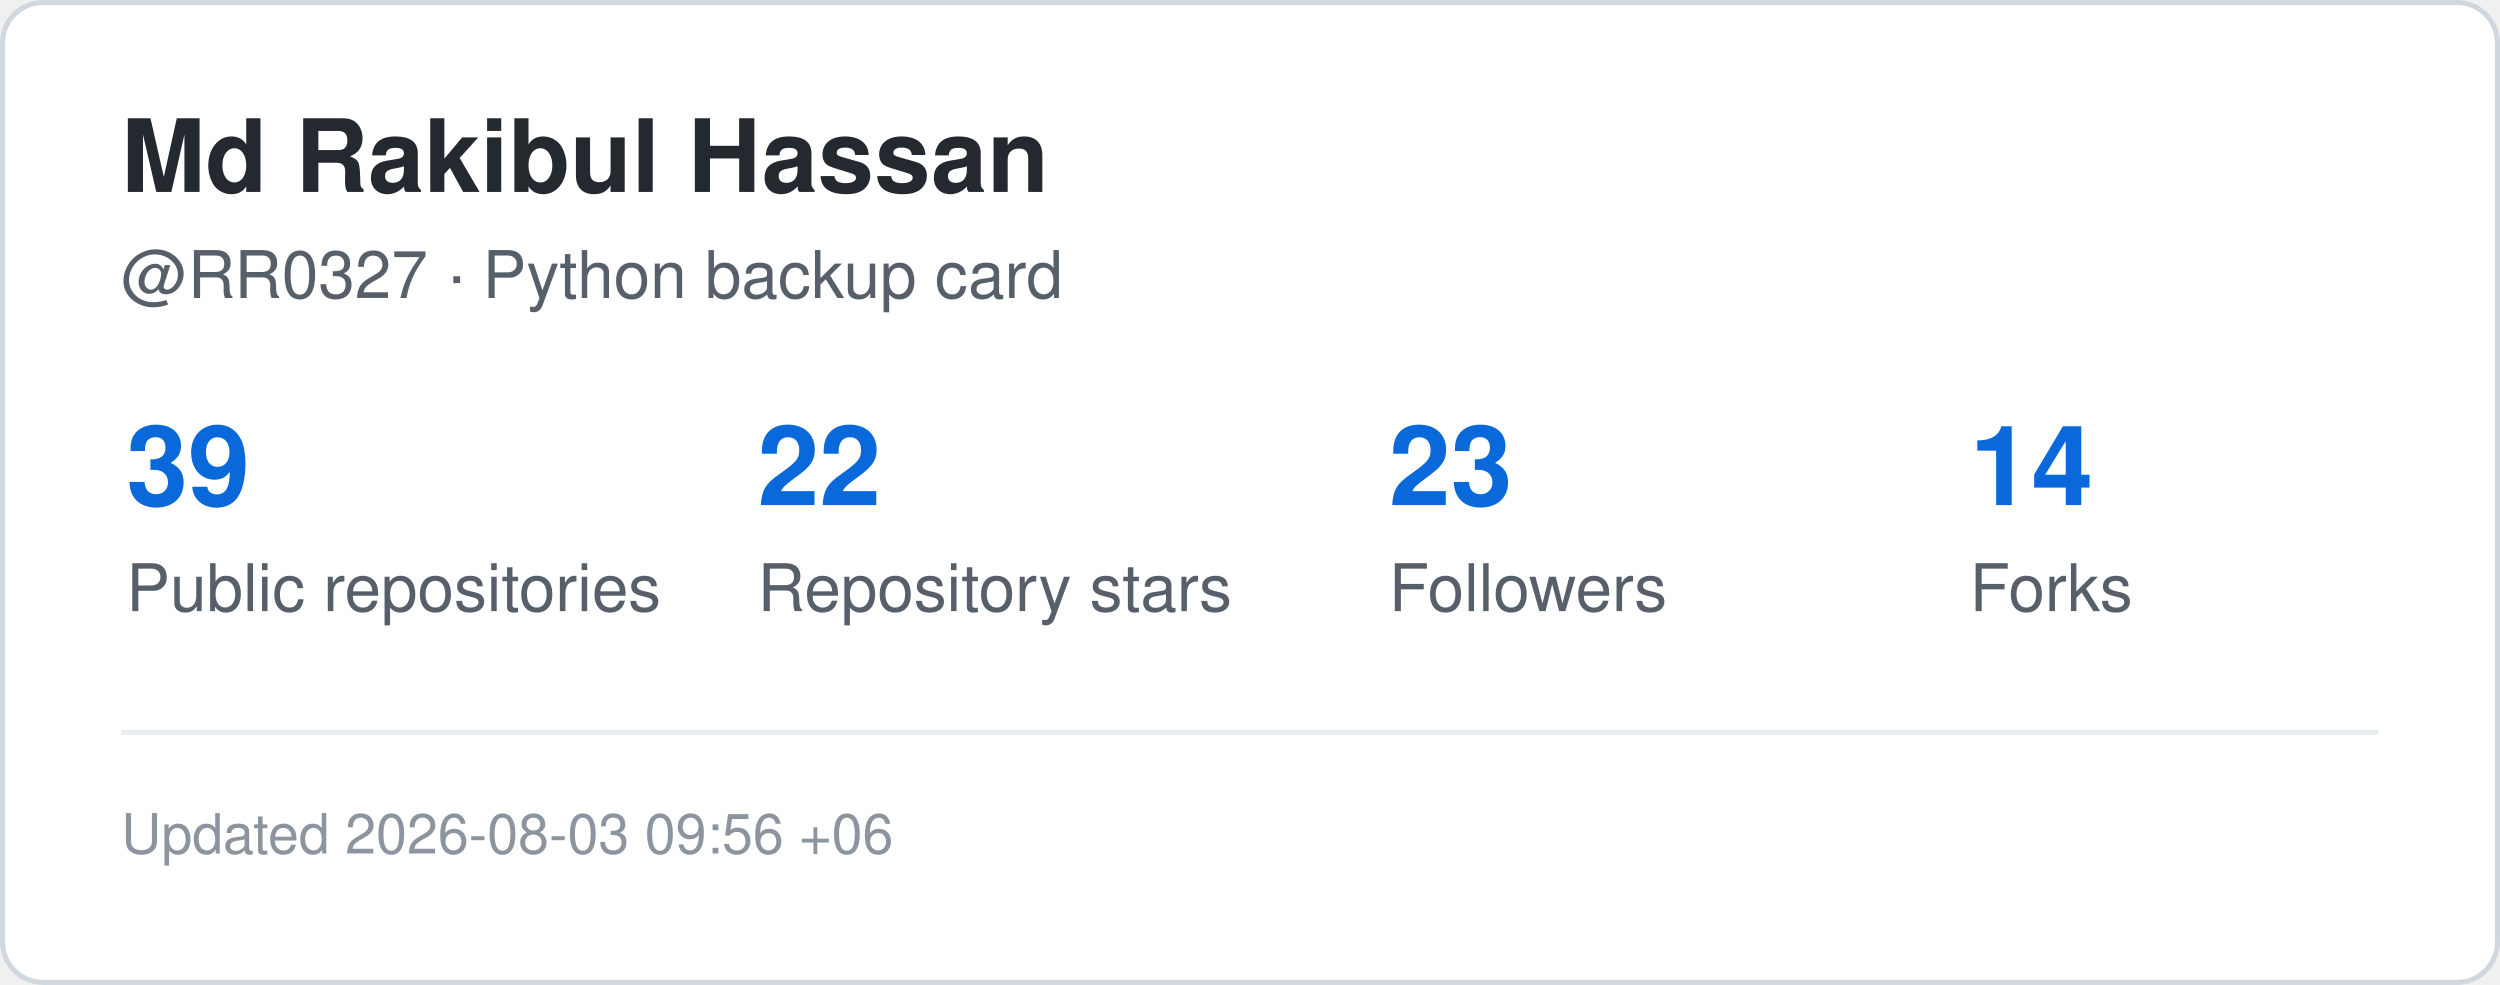
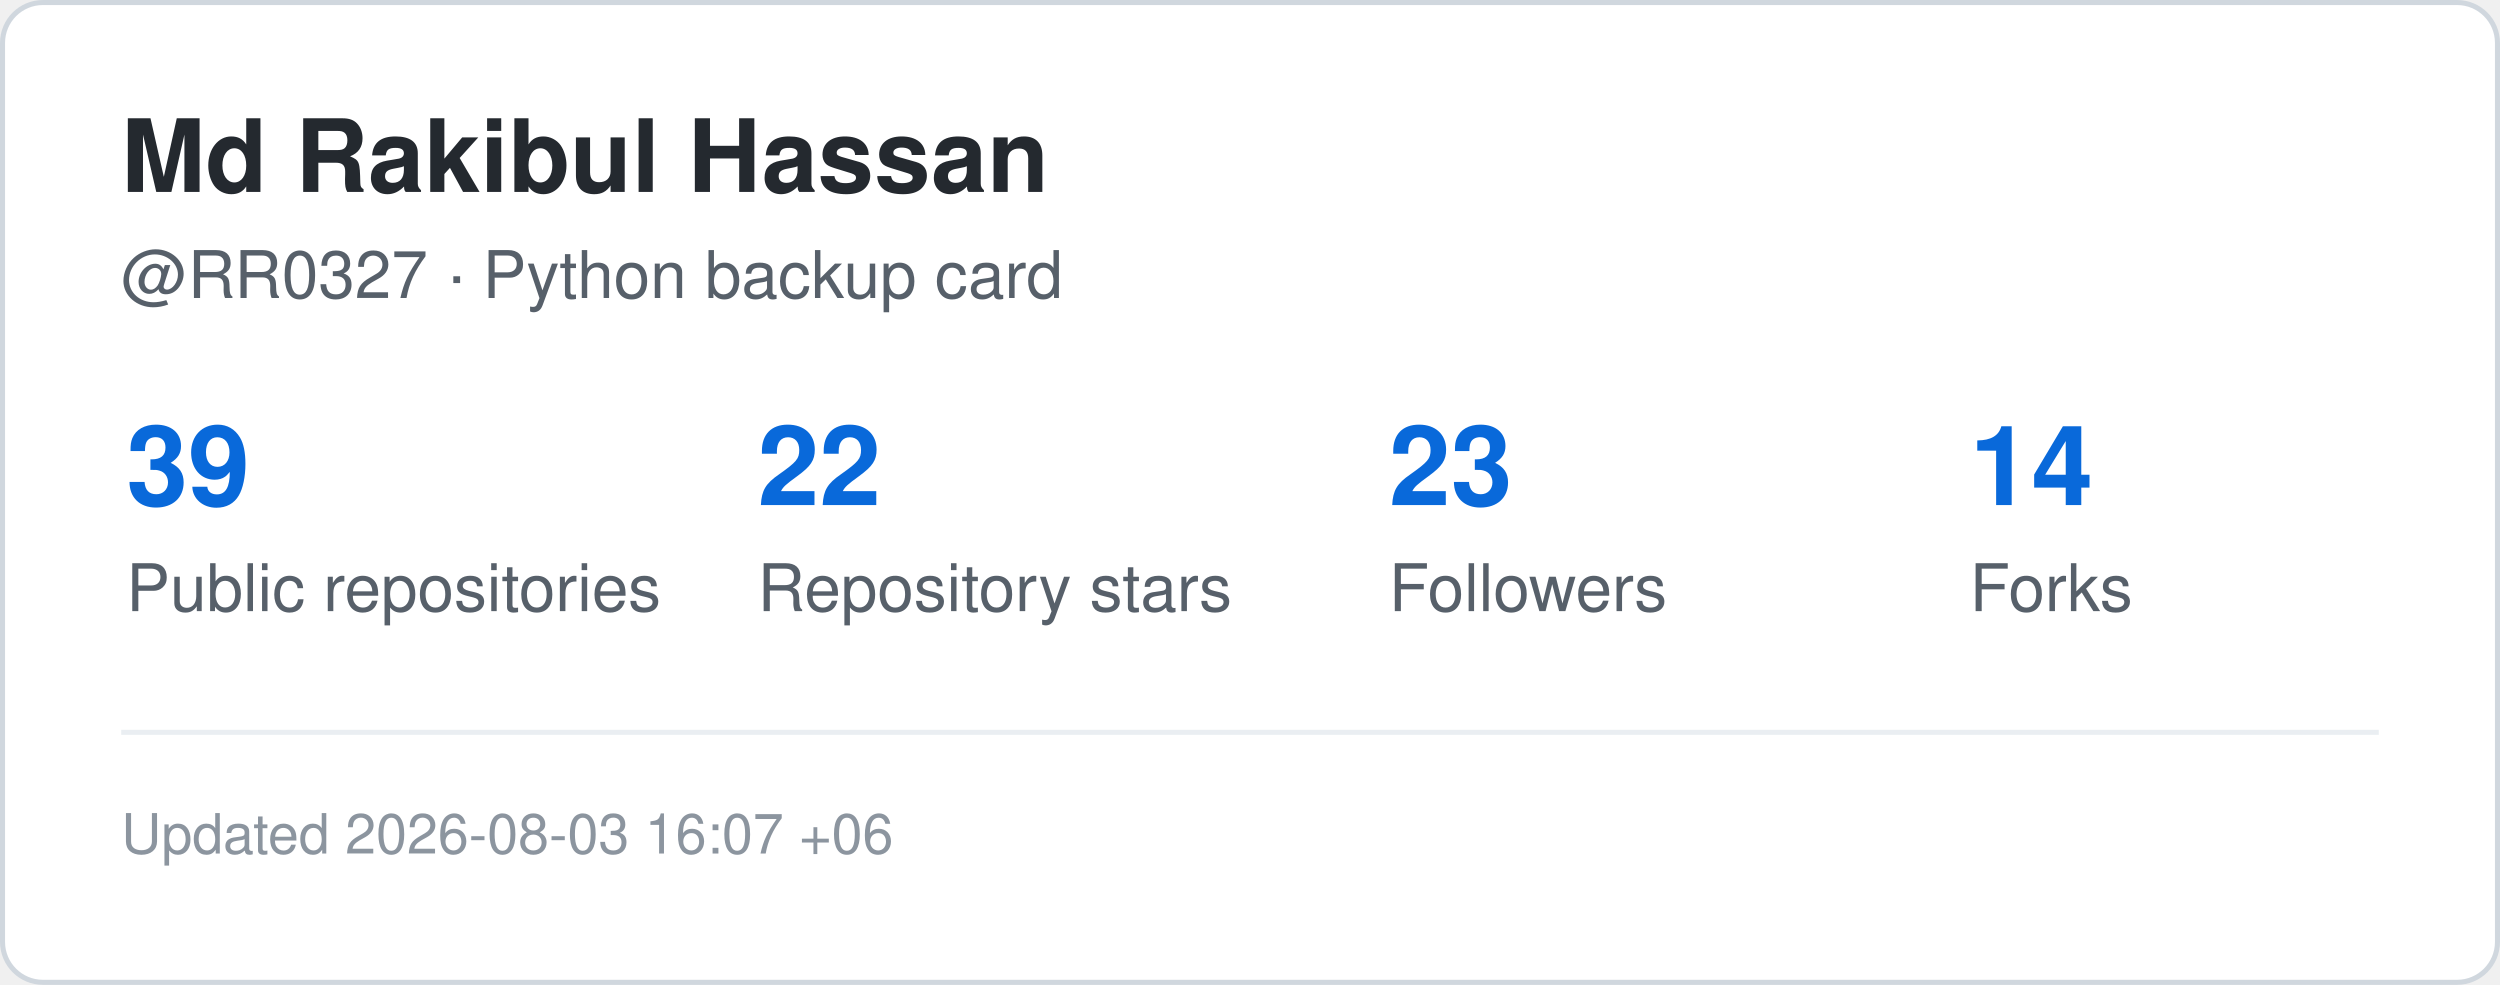
<svg xmlns="http://www.w3.org/2000/svg" width="495" height="195" viewBox="0 0 495 195" role="img" aria-label="GitHub statistics for RR0327">
  <rect x="0.5" y="0.5" width="494" height="194" rx="8" fill="#ffffff" stroke="#d0d7de" />
  <style>
    .title {
      font: 700 20px -apple-system,BlinkMacSystemFont,"Segoe UI",Helvetica,Arial,sans-serif;
      fill: #24292f;
    }
    .label {
      font: 500 13px -apple-system,BlinkMacSystemFont,"Segoe UI",Helvetica,Arial,sans-serif;
      fill: #57606a;
    }
    .value {
      font: 700 22px -apple-system,BlinkMacSystemFont,"Segoe UI",Helvetica,Arial,sans-serif;
      fill: #0969da;
    }
    .small {
      font: 400 11px -apple-system,BlinkMacSystemFont,"Segoe UI",Helvetica,Arial,sans-serif;
      fill: #8c959f;
    }
  </style>
  <text x="24" y="38" class="title">Md Rakibul Hassan</text>
  <text x="24" y="59" class="label">@RR0327 · Python backup card</text>
  <text x="25" y="100" class="value">39</text>
  <text x="25" y="121" class="label">Public repositories</text>
  <text x="150" y="100" class="value">22</text>
  <text x="150" y="121" class="label">Repository stars</text>
  <text x="275" y="100" class="value">23</text>
  <text x="275" y="121" class="label">Followers</text>
  <text x="390" y="100" class="value">14</text>
  <text x="390" y="121" class="label">Forks</text>
  <line x1="24" y1="145" x2="471" y2="145" stroke="#eaeef2" />
  <text x="24" y="169" class="small">
-     Updated 2026-08-03 09:56 +06
+     Updated 2026-08-03 16:07 +06
  </text>
</svg>
